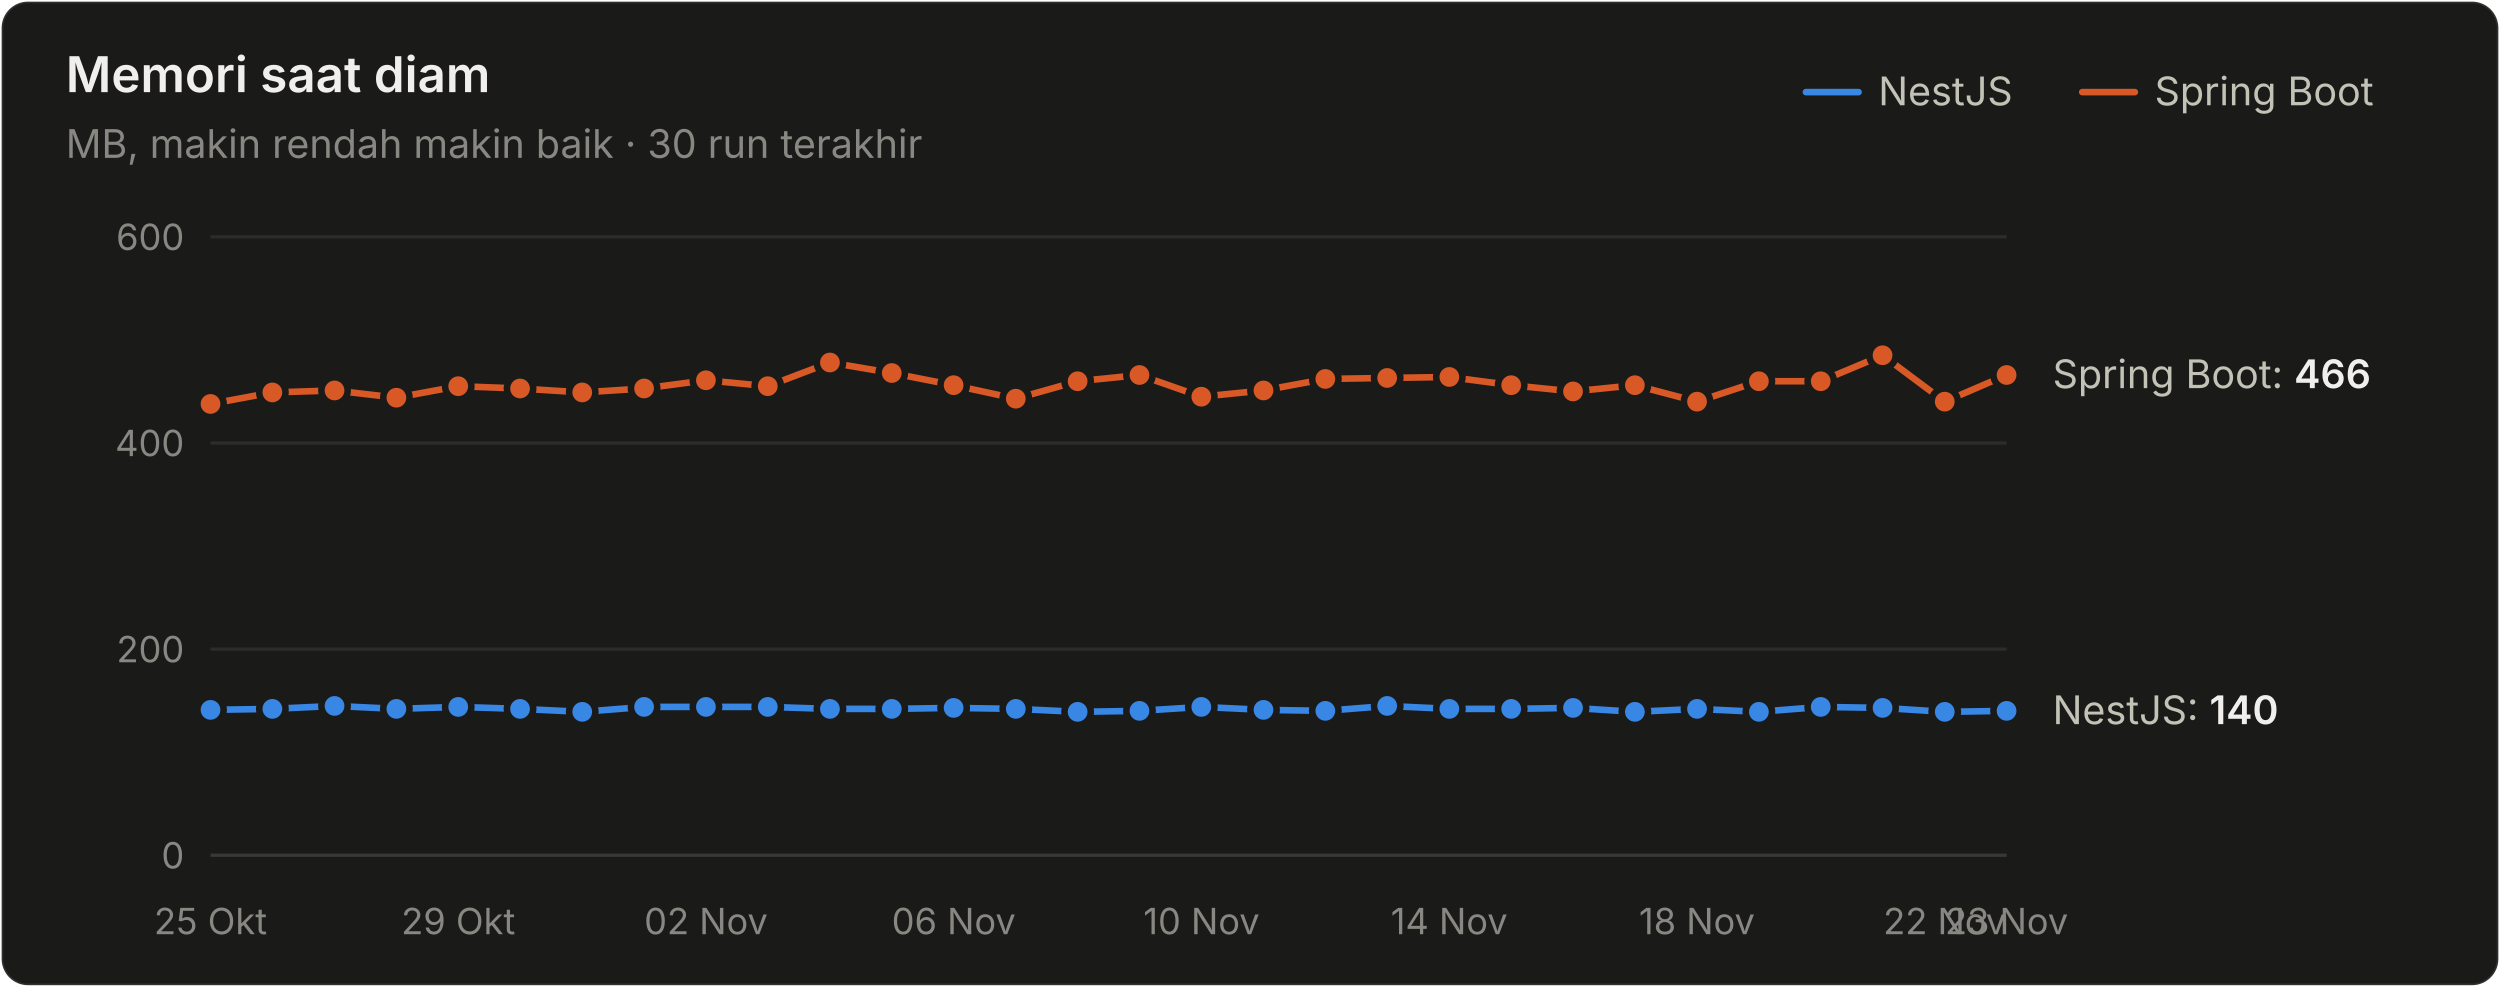
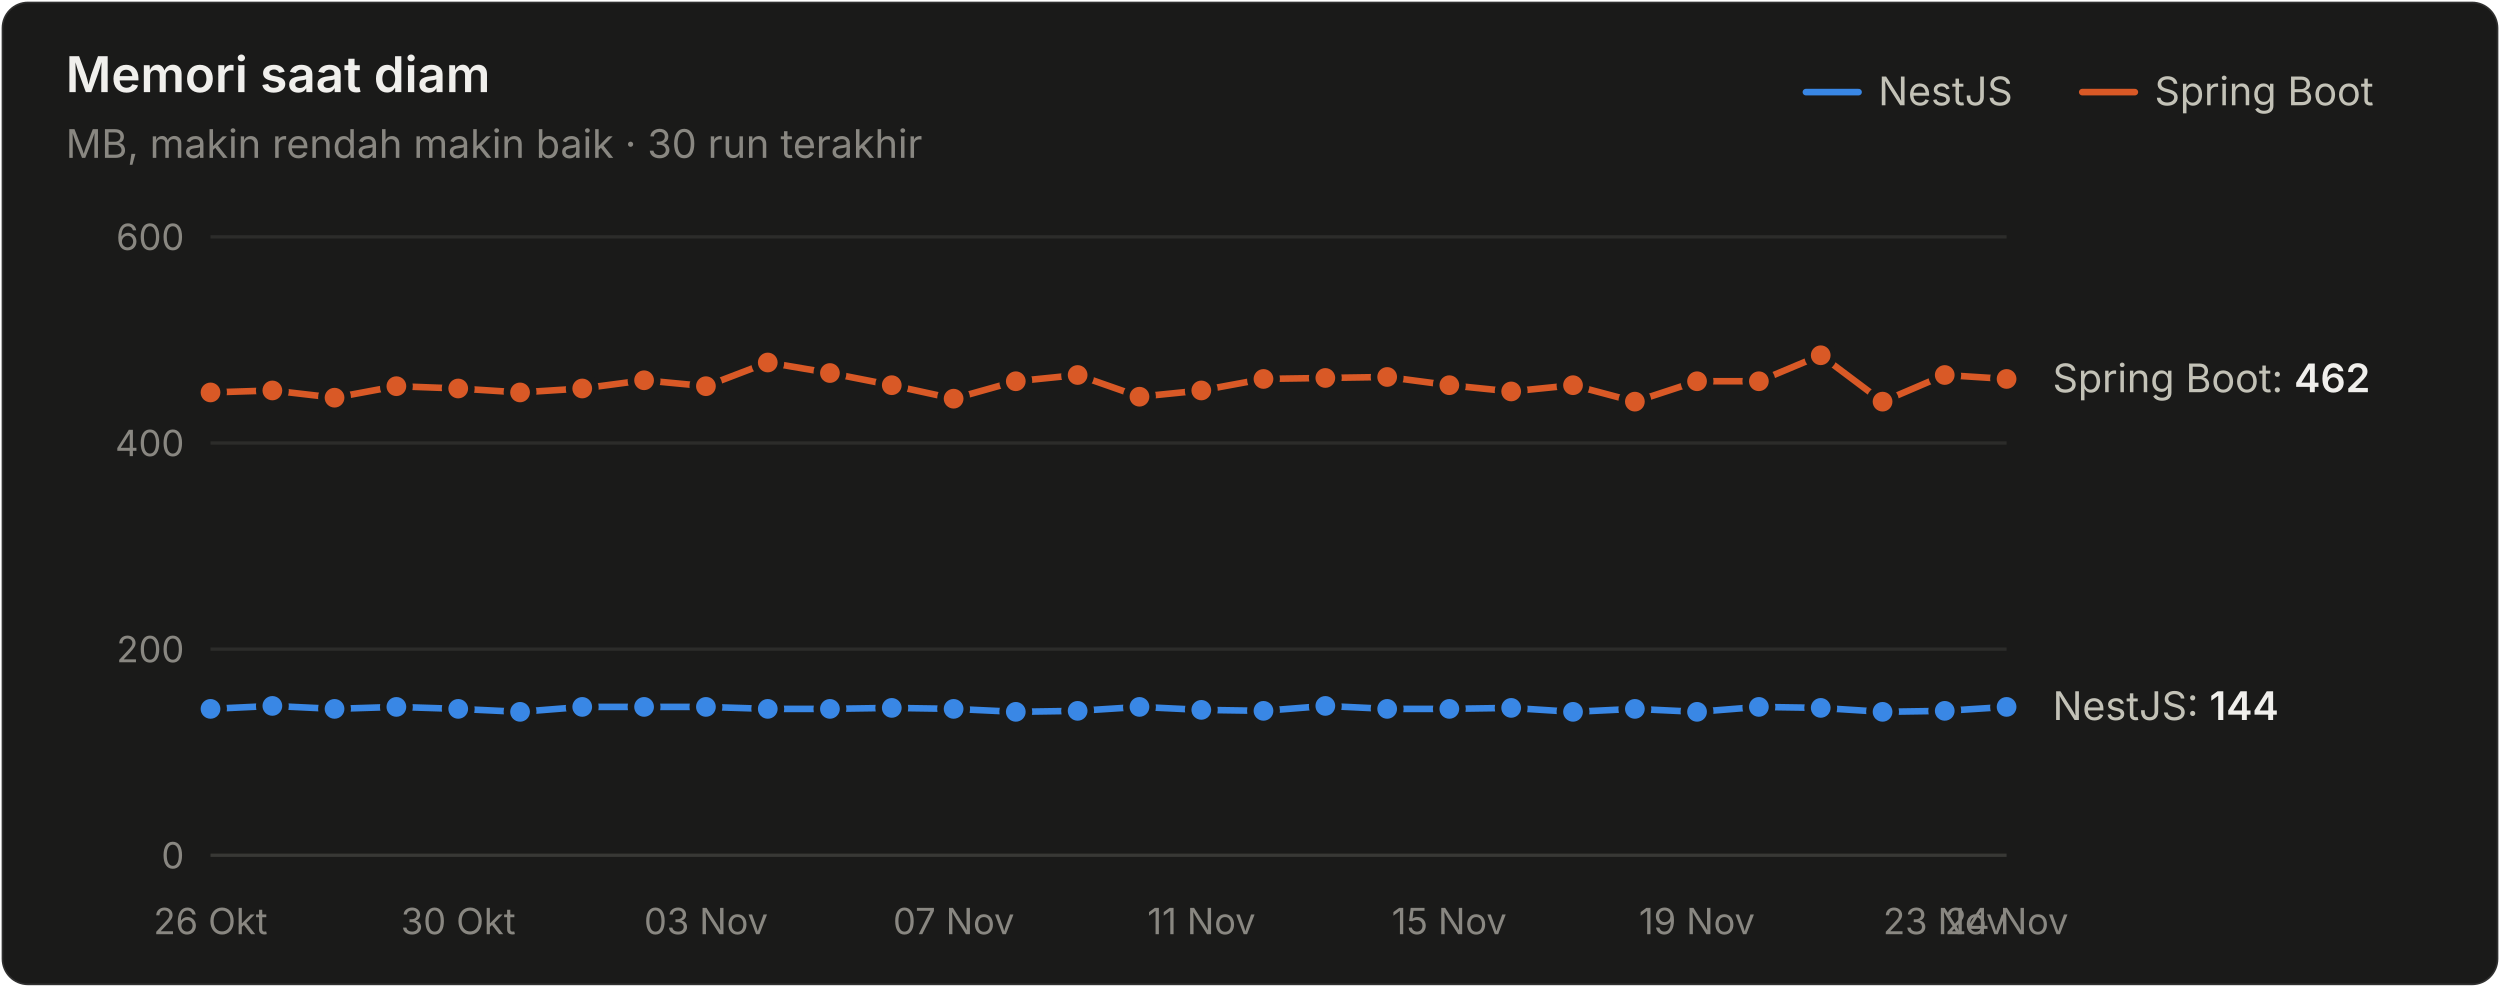
<svg xmlns="http://www.w3.org/2000/svg" width="760" height="300" viewBox="0 0 760 300" role="img" aria-label="Memori saat diam">
  <style>text{font-family:system-ui,-apple-system,"Segoe UI",sans-serif}.angka{font-variant-numeric:tabular-nums}</style>
  <rect x="0.5" y="0.5" width="759" height="299" rx="8" fill="#1a1a19" stroke="rgba(255,255,255,0.10)" />
  <text x="20" y="28" font-size="15" font-weight="600" fill="#f0efec">Memori saat diam</text>
  <text x="20" y="48" font-size="12" fill="#898781">MB, makin rendah makin baik · 30 run terakhir</text>
  <text x="655" y="32" font-size="12" fill="#c3c2b7">Spring Boot</text>
  <line x1="633" y1="28" x2="649" y2="28" stroke="#d95926" stroke-width="2" stroke-linecap="round" />
  <text x="571" y="32" font-size="12" fill="#c3c2b7">NestJS</text>
  <line x1="549" y1="28" x2="565" y2="28" stroke="#3987e5" stroke-width="2" stroke-linecap="round" />
  <line x1="64" y1="260" x2="610" y2="260" stroke="#383835" stroke-width="1" />
  <text class="angka" x="56" y="264" font-size="11" text-anchor="end" fill="#898781">0</text>
  <line x1="64" y1="197.333" x2="610" y2="197.333" stroke="#2c2c2a" stroke-width="1" />
  <text class="angka" x="56" y="201.333" font-size="11" text-anchor="end" fill="#898781">200</text>
  <line x1="64" y1="134.667" x2="610" y2="134.667" stroke="#2c2c2a" stroke-width="1" />
  <text class="angka" x="56" y="138.667" font-size="11" text-anchor="end" fill="#898781">400</text>
  <line x1="64" y1="72" x2="610" y2="72" stroke="#2c2c2a" stroke-width="1" />
  <text class="angka" x="56" y="76" font-size="11" text-anchor="end" fill="#898781">600</text>
-   <text x="64" y="284" font-size="11" text-anchor="middle" fill="#898781">25 Okt</text>
-   <text x="139.31" y="284" font-size="11" text-anchor="middle" fill="#898781">29 Okt</text>
-   <text x="214.621" y="284" font-size="11" text-anchor="middle" fill="#898781">02 Nov</text>
-   <text x="289.931" y="284" font-size="11" text-anchor="middle" fill="#898781">06 Nov</text>
-   <text x="365.241" y="284" font-size="11" text-anchor="middle" fill="#898781">10 Nov</text>
-   <text x="440.552" y="284" font-size="11" text-anchor="middle" fill="#898781">14 Nov</text>
-   <text x="515.862" y="284" font-size="11" text-anchor="middle" fill="#898781">18 Nov</text>
-   <text x="591.172" y="284" font-size="11" text-anchor="middle" fill="#898781">22 Nov</text>
-   <text x="610" y="284" font-size="11" text-anchor="middle" fill="#898781">23 Nov</text>
-   <path d="M64.0,215.8 L82.8,215.5 L101.7,214.6 L120.5,215.5 L139.3,214.9 L158.1,215.5 L177.0,216.4 L195.8,214.9 L214.6,214.9 L233.4,214.9 L252.3,215.5 L271.1,215.5 L289.9,215.2 L308.8,215.5 L327.6,216.4 L346.4,216.1 L365.2,214.9 L384.1,215.8 L402.9,216.1 L421.7,214.6 L440.6,215.5 L459.4,215.5 L478.2,215.2 L497.0,216.4 L515.9,215.5 L534.7,216.4 L553.5,214.9 L572.3,215.2 L591.2,216.4 L610.0,216.1" fill="none" stroke="#3987e5" stroke-width="2" stroke-linejoin="round" stroke-linecap="round" />
-   <circle cx="64.0" cy="215.8" r="4" fill="#3987e5" stroke="#1a1a19" stroke-width="2" />
-   <circle cx="82.8" cy="215.5" r="4" fill="#3987e5" stroke="#1a1a19" stroke-width="2" />
-   <circle cx="101.7" cy="214.6" r="4" fill="#3987e5" stroke="#1a1a19" stroke-width="2" />
-   <circle cx="120.5" cy="215.5" r="4" fill="#3987e5" stroke="#1a1a19" stroke-width="2" />
-   <circle cx="139.3" cy="214.9" r="4" fill="#3987e5" stroke="#1a1a19" stroke-width="2" />
-   <circle cx="158.1" cy="215.5" r="4" fill="#3987e5" stroke="#1a1a19" stroke-width="2" />
-   <circle cx="177.0" cy="216.4" r="4" fill="#3987e5" stroke="#1a1a19" stroke-width="2" />
+   <text x="64" y="284" font-size="11" text-anchor="middle" fill="#898781">26 Okt</text>
+   <text x="139.31" y="284" font-size="11" text-anchor="middle" fill="#898781">30 Okt</text>
+   <text x="214.621" y="284" font-size="11" text-anchor="middle" fill="#898781">03 Nov</text>
+   <text x="289.931" y="284" font-size="11" text-anchor="middle" fill="#898781">07 Nov</text>
+   <text x="365.241" y="284" font-size="11" text-anchor="middle" fill="#898781">11 Nov</text>
+   <text x="440.552" y="284" font-size="11" text-anchor="middle" fill="#898781">15 Nov</text>
+   <text x="515.862" y="284" font-size="11" text-anchor="middle" fill="#898781">19 Nov</text>
+   <text x="591.172" y="284" font-size="11" text-anchor="middle" fill="#898781">23 Nov</text>
+   <text x="610" y="284" font-size="11" text-anchor="middle" fill="#898781">24 Nov</text>
+   <path d="M64.0,215.5 L82.8,214.6 L101.7,215.5 L120.5,214.9 L139.3,215.5 L158.1,216.4 L177.0,214.9 L195.8,214.9 L214.6,214.9 L233.4,215.5 L252.3,215.5 L271.1,215.2 L289.9,215.5 L308.8,216.4 L327.6,216.1 L346.4,214.9 L365.2,215.8 L384.1,216.1 L402.9,214.6 L421.7,215.5 L440.6,215.5 L459.4,215.2 L478.2,216.4 L497.0,215.5 L515.9,216.4 L534.7,214.9 L553.5,215.2 L572.3,216.4 L591.2,216.1 L610.0,214.9" fill="none" stroke="#3987e5" stroke-width="2" stroke-linejoin="round" stroke-linecap="round" />
+   <circle cx="64.0" cy="215.5" r="4" fill="#3987e5" stroke="#1a1a19" stroke-width="2" />
+   <circle cx="82.8" cy="214.6" r="4" fill="#3987e5" stroke="#1a1a19" stroke-width="2" />
+   <circle cx="101.7" cy="215.5" r="4" fill="#3987e5" stroke="#1a1a19" stroke-width="2" />
+   <circle cx="120.5" cy="214.9" r="4" fill="#3987e5" stroke="#1a1a19" stroke-width="2" />
+   <circle cx="139.3" cy="215.5" r="4" fill="#3987e5" stroke="#1a1a19" stroke-width="2" />
+   <circle cx="158.1" cy="216.4" r="4" fill="#3987e5" stroke="#1a1a19" stroke-width="2" />
+   <circle cx="177.0" cy="214.9" r="4" fill="#3987e5" stroke="#1a1a19" stroke-width="2" />
  <circle cx="195.8" cy="214.9" r="4" fill="#3987e5" stroke="#1a1a19" stroke-width="2" />
  <circle cx="214.6" cy="214.9" r="4" fill="#3987e5" stroke="#1a1a19" stroke-width="2" />
-   <circle cx="233.4" cy="214.9" r="4" fill="#3987e5" stroke="#1a1a19" stroke-width="2" />
+   <circle cx="233.4" cy="215.5" r="4" fill="#3987e5" stroke="#1a1a19" stroke-width="2" />
  <circle cx="252.3" cy="215.5" r="4" fill="#3987e5" stroke="#1a1a19" stroke-width="2" />
-   <circle cx="271.1" cy="215.5" r="4" fill="#3987e5" stroke="#1a1a19" stroke-width="2" />
-   <circle cx="289.9" cy="215.2" r="4" fill="#3987e5" stroke="#1a1a19" stroke-width="2" />
-   <circle cx="308.8" cy="215.5" r="4" fill="#3987e5" stroke="#1a1a19" stroke-width="2" />
-   <circle cx="327.6" cy="216.4" r="4" fill="#3987e5" stroke="#1a1a19" stroke-width="2" />
-   <circle cx="346.4" cy="216.1" r="4" fill="#3987e5" stroke="#1a1a19" stroke-width="2" />
-   <circle cx="365.2" cy="214.9" r="4" fill="#3987e5" stroke="#1a1a19" stroke-width="2" />
-   <circle cx="384.1" cy="215.8" r="4" fill="#3987e5" stroke="#1a1a19" stroke-width="2" />
-   <circle cx="402.9" cy="216.1" r="4" fill="#3987e5" stroke="#1a1a19" stroke-width="2" />
-   <circle cx="421.7" cy="214.6" r="4" fill="#3987e5" stroke="#1a1a19" stroke-width="2" />
+   <circle cx="271.1" cy="215.2" r="4" fill="#3987e5" stroke="#1a1a19" stroke-width="2" />
+   <circle cx="289.9" cy="215.5" r="4" fill="#3987e5" stroke="#1a1a19" stroke-width="2" />
+   <circle cx="308.8" cy="216.4" r="4" fill="#3987e5" stroke="#1a1a19" stroke-width="2" />
+   <circle cx="327.6" cy="216.1" r="4" fill="#3987e5" stroke="#1a1a19" stroke-width="2" />
+   <circle cx="346.4" cy="214.9" r="4" fill="#3987e5" stroke="#1a1a19" stroke-width="2" />
+   <circle cx="365.2" cy="215.8" r="4" fill="#3987e5" stroke="#1a1a19" stroke-width="2" />
+   <circle cx="384.1" cy="216.1" r="4" fill="#3987e5" stroke="#1a1a19" stroke-width="2" />
+   <circle cx="402.9" cy="214.6" r="4" fill="#3987e5" stroke="#1a1a19" stroke-width="2" />
+   <circle cx="421.7" cy="215.5" r="4" fill="#3987e5" stroke="#1a1a19" stroke-width="2" />
  <circle cx="440.6" cy="215.5" r="4" fill="#3987e5" stroke="#1a1a19" stroke-width="2" />
-   <circle cx="459.4" cy="215.5" r="4" fill="#3987e5" stroke="#1a1a19" stroke-width="2" />
-   <circle cx="478.2" cy="215.2" r="4" fill="#3987e5" stroke="#1a1a19" stroke-width="2" />
-   <circle cx="497.0" cy="216.4" r="4" fill="#3987e5" stroke="#1a1a19" stroke-width="2" />
-   <circle cx="515.9" cy="215.5" r="4" fill="#3987e5" stroke="#1a1a19" stroke-width="2" />
-   <circle cx="534.7" cy="216.4" r="4" fill="#3987e5" stroke="#1a1a19" stroke-width="2" />
-   <circle cx="553.5" cy="214.9" r="4" fill="#3987e5" stroke="#1a1a19" stroke-width="2" />
-   <circle cx="572.3" cy="215.2" r="4" fill="#3987e5" stroke="#1a1a19" stroke-width="2" />
-   <circle cx="591.2" cy="216.4" r="4" fill="#3987e5" stroke="#1a1a19" stroke-width="2" />
-   <circle cx="610.0" cy="216.1" r="4" fill="#3987e5" stroke="#1a1a19" stroke-width="2" />
-   <path d="M64.0,122.8 L82.8,119.3 L101.7,118.7 L120.5,120.9 L139.3,117.4 L158.1,118.1 L177.0,119.3 L195.8,118.1 L214.6,115.6 L233.4,117.4 L252.3,110.2 L271.1,113.4 L289.9,117.1 L308.8,121.2 L327.6,115.9 L346.4,114.0 L365.2,120.6 L384.1,118.7 L402.9,115.2 L421.7,114.9 L440.6,114.6 L459.4,117.1 L478.2,119.0 L497.0,117.1 L515.9,122.1 L534.7,115.9 L553.5,115.9 L572.3,108.0 L591.2,122.1 L610.0,114.0" fill="none" stroke="#d95926" stroke-width="2" stroke-linejoin="round" stroke-linecap="round" />
-   <circle cx="64.0" cy="122.8" r="4" fill="#d95926" stroke="#1a1a19" stroke-width="2" />
-   <circle cx="82.8" cy="119.3" r="4" fill="#d95926" stroke="#1a1a19" stroke-width="2" />
-   <circle cx="101.7" cy="118.7" r="4" fill="#d95926" stroke="#1a1a19" stroke-width="2" />
-   <circle cx="120.5" cy="120.9" r="4" fill="#d95926" stroke="#1a1a19" stroke-width="2" />
-   <circle cx="139.3" cy="117.4" r="4" fill="#d95926" stroke="#1a1a19" stroke-width="2" />
-   <circle cx="158.1" cy="118.1" r="4" fill="#d95926" stroke="#1a1a19" stroke-width="2" />
-   <circle cx="177.0" cy="119.3" r="4" fill="#d95926" stroke="#1a1a19" stroke-width="2" />
-   <circle cx="195.8" cy="118.1" r="4" fill="#d95926" stroke="#1a1a19" stroke-width="2" />
-   <circle cx="214.6" cy="115.6" r="4" fill="#d95926" stroke="#1a1a19" stroke-width="2" />
-   <circle cx="233.4" cy="117.4" r="4" fill="#d95926" stroke="#1a1a19" stroke-width="2" />
-   <circle cx="252.3" cy="110.2" r="4" fill="#d95926" stroke="#1a1a19" stroke-width="2" />
-   <circle cx="271.1" cy="113.4" r="4" fill="#d95926" stroke="#1a1a19" stroke-width="2" />
-   <circle cx="289.9" cy="117.1" r="4" fill="#d95926" stroke="#1a1a19" stroke-width="2" />
-   <circle cx="308.8" cy="121.2" r="4" fill="#d95926" stroke="#1a1a19" stroke-width="2" />
-   <circle cx="327.6" cy="115.9" r="4" fill="#d95926" stroke="#1a1a19" stroke-width="2" />
-   <circle cx="346.4" cy="114.0" r="4" fill="#d95926" stroke="#1a1a19" stroke-width="2" />
-   <circle cx="365.2" cy="120.6" r="4" fill="#d95926" stroke="#1a1a19" stroke-width="2" />
-   <circle cx="384.1" cy="118.7" r="4" fill="#d95926" stroke="#1a1a19" stroke-width="2" />
-   <circle cx="402.9" cy="115.2" r="4" fill="#d95926" stroke="#1a1a19" stroke-width="2" />
-   <circle cx="421.7" cy="114.9" r="4" fill="#d95926" stroke="#1a1a19" stroke-width="2" />
-   <circle cx="440.6" cy="114.6" r="4" fill="#d95926" stroke="#1a1a19" stroke-width="2" />
-   <circle cx="459.4" cy="117.1" r="4" fill="#d95926" stroke="#1a1a19" stroke-width="2" />
-   <circle cx="478.2" cy="119.0" r="4" fill="#d95926" stroke="#1a1a19" stroke-width="2" />
-   <circle cx="497.0" cy="117.1" r="4" fill="#d95926" stroke="#1a1a19" stroke-width="2" />
-   <circle cx="515.9" cy="122.1" r="4" fill="#d95926" stroke="#1a1a19" stroke-width="2" />
+   <circle cx="459.4" cy="215.2" r="4" fill="#3987e5" stroke="#1a1a19" stroke-width="2" />
+   <circle cx="478.2" cy="216.4" r="4" fill="#3987e5" stroke="#1a1a19" stroke-width="2" />
+   <circle cx="497.0" cy="215.5" r="4" fill="#3987e5" stroke="#1a1a19" stroke-width="2" />
+   <circle cx="515.9" cy="216.4" r="4" fill="#3987e5" stroke="#1a1a19" stroke-width="2" />
+   <circle cx="534.7" cy="214.9" r="4" fill="#3987e5" stroke="#1a1a19" stroke-width="2" />
+   <circle cx="553.5" cy="215.2" r="4" fill="#3987e5" stroke="#1a1a19" stroke-width="2" />
+   <circle cx="572.3" cy="216.4" r="4" fill="#3987e5" stroke="#1a1a19" stroke-width="2" />
+   <circle cx="591.2" cy="216.1" r="4" fill="#3987e5" stroke="#1a1a19" stroke-width="2" />
+   <circle cx="610.0" cy="214.9" r="4" fill="#3987e5" stroke="#1a1a19" stroke-width="2" />
+   <path d="M64.0,119.3 L82.8,118.7 L101.7,120.9 L120.5,117.4 L139.3,118.1 L158.1,119.3 L177.0,118.1 L195.8,115.6 L214.6,117.4 L233.4,110.2 L252.3,113.4 L271.1,117.1 L289.9,121.2 L308.8,115.9 L327.6,114.0 L346.4,120.6 L365.2,118.7 L384.1,115.2 L402.9,114.9 L421.7,114.6 L440.6,117.1 L459.4,119.0 L478.2,117.1 L497.0,122.1 L515.9,115.9 L534.7,115.9 L553.5,108.0 L572.3,122.1 L591.2,114.0 L610.0,115.2" fill="none" stroke="#d95926" stroke-width="2" stroke-linejoin="round" stroke-linecap="round" />
+   <circle cx="64.0" cy="119.3" r="4" fill="#d95926" stroke="#1a1a19" stroke-width="2" />
+   <circle cx="82.8" cy="118.7" r="4" fill="#d95926" stroke="#1a1a19" stroke-width="2" />
+   <circle cx="101.7" cy="120.9" r="4" fill="#d95926" stroke="#1a1a19" stroke-width="2" />
+   <circle cx="120.5" cy="117.4" r="4" fill="#d95926" stroke="#1a1a19" stroke-width="2" />
+   <circle cx="139.3" cy="118.1" r="4" fill="#d95926" stroke="#1a1a19" stroke-width="2" />
+   <circle cx="158.1" cy="119.3" r="4" fill="#d95926" stroke="#1a1a19" stroke-width="2" />
+   <circle cx="177.0" cy="118.1" r="4" fill="#d95926" stroke="#1a1a19" stroke-width="2" />
+   <circle cx="195.8" cy="115.6" r="4" fill="#d95926" stroke="#1a1a19" stroke-width="2" />
+   <circle cx="214.6" cy="117.4" r="4" fill="#d95926" stroke="#1a1a19" stroke-width="2" />
+   <circle cx="233.4" cy="110.2" r="4" fill="#d95926" stroke="#1a1a19" stroke-width="2" />
+   <circle cx="252.3" cy="113.4" r="4" fill="#d95926" stroke="#1a1a19" stroke-width="2" />
+   <circle cx="271.1" cy="117.1" r="4" fill="#d95926" stroke="#1a1a19" stroke-width="2" />
+   <circle cx="289.9" cy="121.2" r="4" fill="#d95926" stroke="#1a1a19" stroke-width="2" />
+   <circle cx="308.8" cy="115.9" r="4" fill="#d95926" stroke="#1a1a19" stroke-width="2" />
+   <circle cx="327.6" cy="114.0" r="4" fill="#d95926" stroke="#1a1a19" stroke-width="2" />
+   <circle cx="346.4" cy="120.6" r="4" fill="#d95926" stroke="#1a1a19" stroke-width="2" />
+   <circle cx="365.2" cy="118.7" r="4" fill="#d95926" stroke="#1a1a19" stroke-width="2" />
+   <circle cx="384.1" cy="115.2" r="4" fill="#d95926" stroke="#1a1a19" stroke-width="2" />
+   <circle cx="402.9" cy="114.9" r="4" fill="#d95926" stroke="#1a1a19" stroke-width="2" />
+   <circle cx="421.7" cy="114.6" r="4" fill="#d95926" stroke="#1a1a19" stroke-width="2" />
+   <circle cx="440.6" cy="117.1" r="4" fill="#d95926" stroke="#1a1a19" stroke-width="2" />
+   <circle cx="459.4" cy="119.0" r="4" fill="#d95926" stroke="#1a1a19" stroke-width="2" />
+   <circle cx="478.2" cy="117.1" r="4" fill="#d95926" stroke="#1a1a19" stroke-width="2" />
+   <circle cx="497.0" cy="122.1" r="4" fill="#d95926" stroke="#1a1a19" stroke-width="2" />
+   <circle cx="515.9" cy="115.9" r="4" fill="#d95926" stroke="#1a1a19" stroke-width="2" />
  <circle cx="534.7" cy="115.9" r="4" fill="#d95926" stroke="#1a1a19" stroke-width="2" />
-   <circle cx="553.5" cy="115.9" r="4" fill="#d95926" stroke="#1a1a19" stroke-width="2" />
-   <circle cx="572.3" cy="108.0" r="4" fill="#d95926" stroke="#1a1a19" stroke-width="2" />
-   <circle cx="591.2" cy="122.1" r="4" fill="#d95926" stroke="#1a1a19" stroke-width="2" />
-   <circle cx="610.0" cy="114.0" r="4" fill="#d95926" stroke="#1a1a19" stroke-width="2" />
-   <text class="angka" x="624" y="117.987" font-size="12" fill="#c3c2b7">Spring Boot: <tspan fill="#f0efec" font-weight="600">466</tspan>
+   <circle cx="553.5" cy="108.0" r="4" fill="#d95926" stroke="#1a1a19" stroke-width="2" />
+   <circle cx="572.3" cy="122.1" r="4" fill="#d95926" stroke="#1a1a19" stroke-width="2" />
+   <circle cx="591.2" cy="114.0" r="4" fill="#d95926" stroke="#1a1a19" stroke-width="2" />
+   <circle cx="610.0" cy="115.2" r="4" fill="#d95926" stroke="#1a1a19" stroke-width="2" />
+   <text class="angka" x="624" y="119.24" font-size="12" fill="#c3c2b7">Spring Boot: <tspan fill="#f0efec" font-weight="600">462</tspan>
  </text>
-   <text class="angka" x="624" y="220.133" font-size="12" fill="#c3c2b7">NestJS: <tspan fill="#f0efec" font-weight="600">140</tspan>
+   <text class="angka" x="624" y="218.88" font-size="12" fill="#c3c2b7">NestJS: <tspan fill="#f0efec" font-weight="600">144</tspan>
  </text>
</svg>
